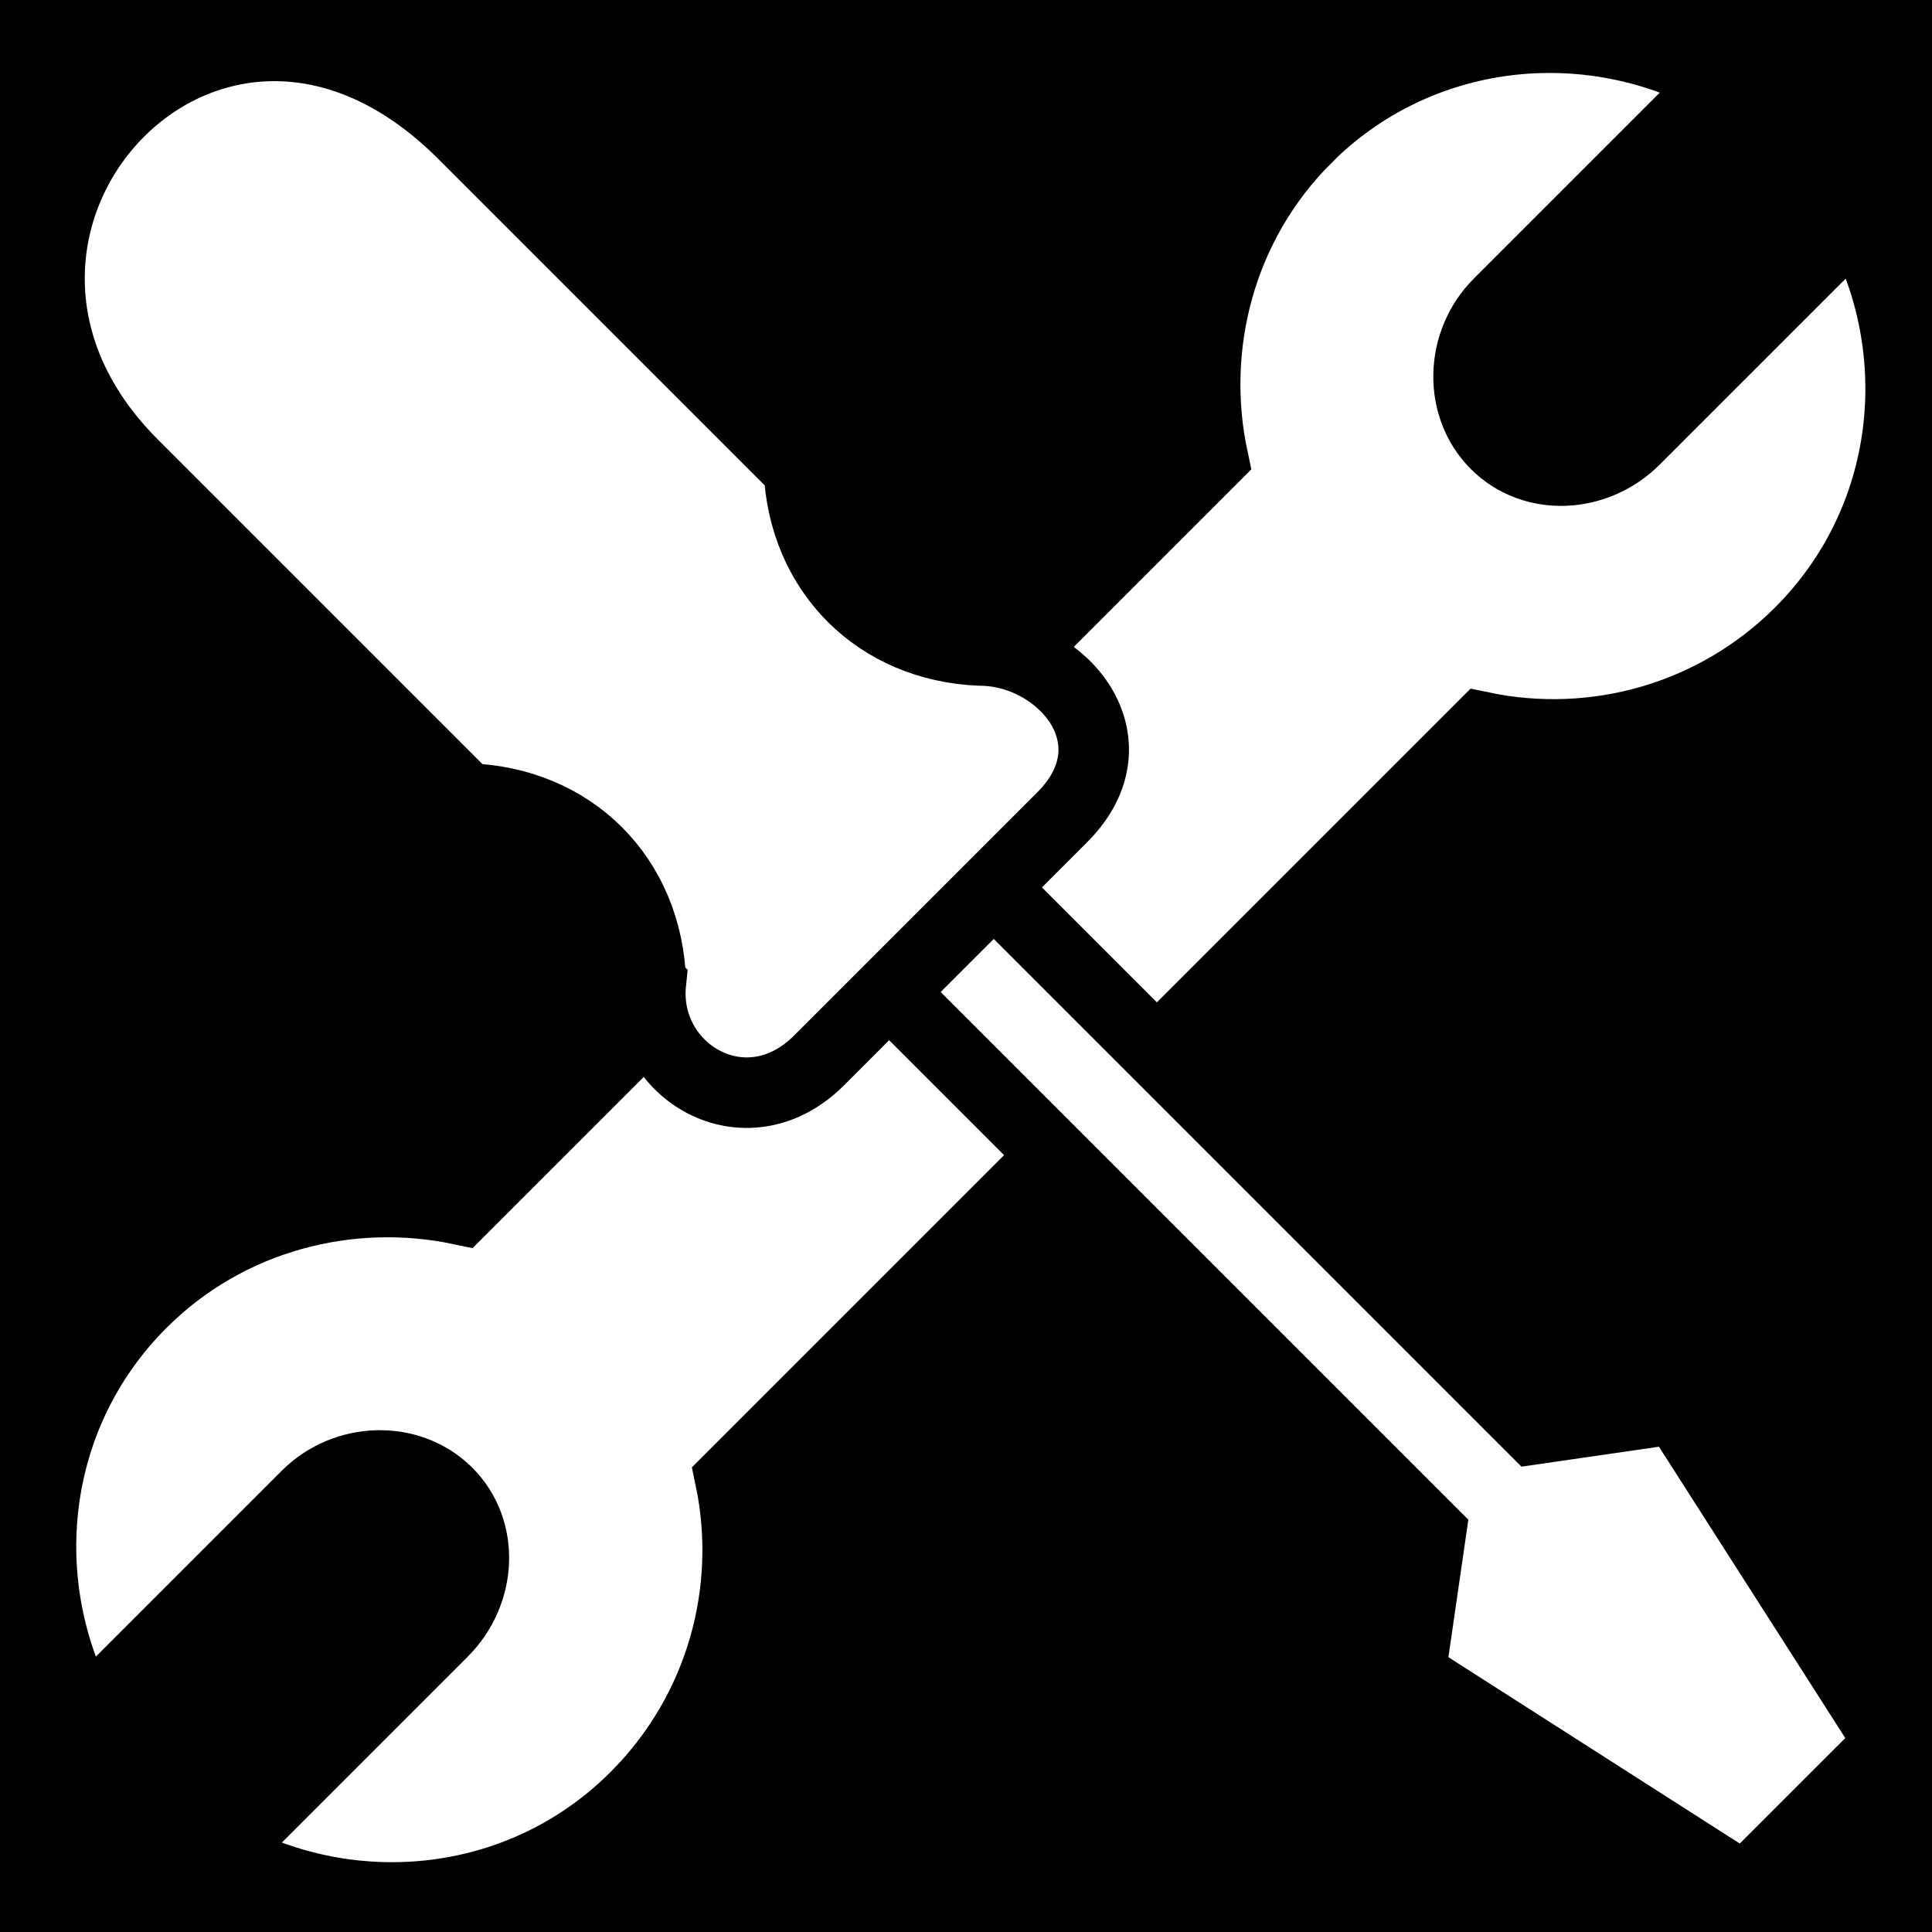
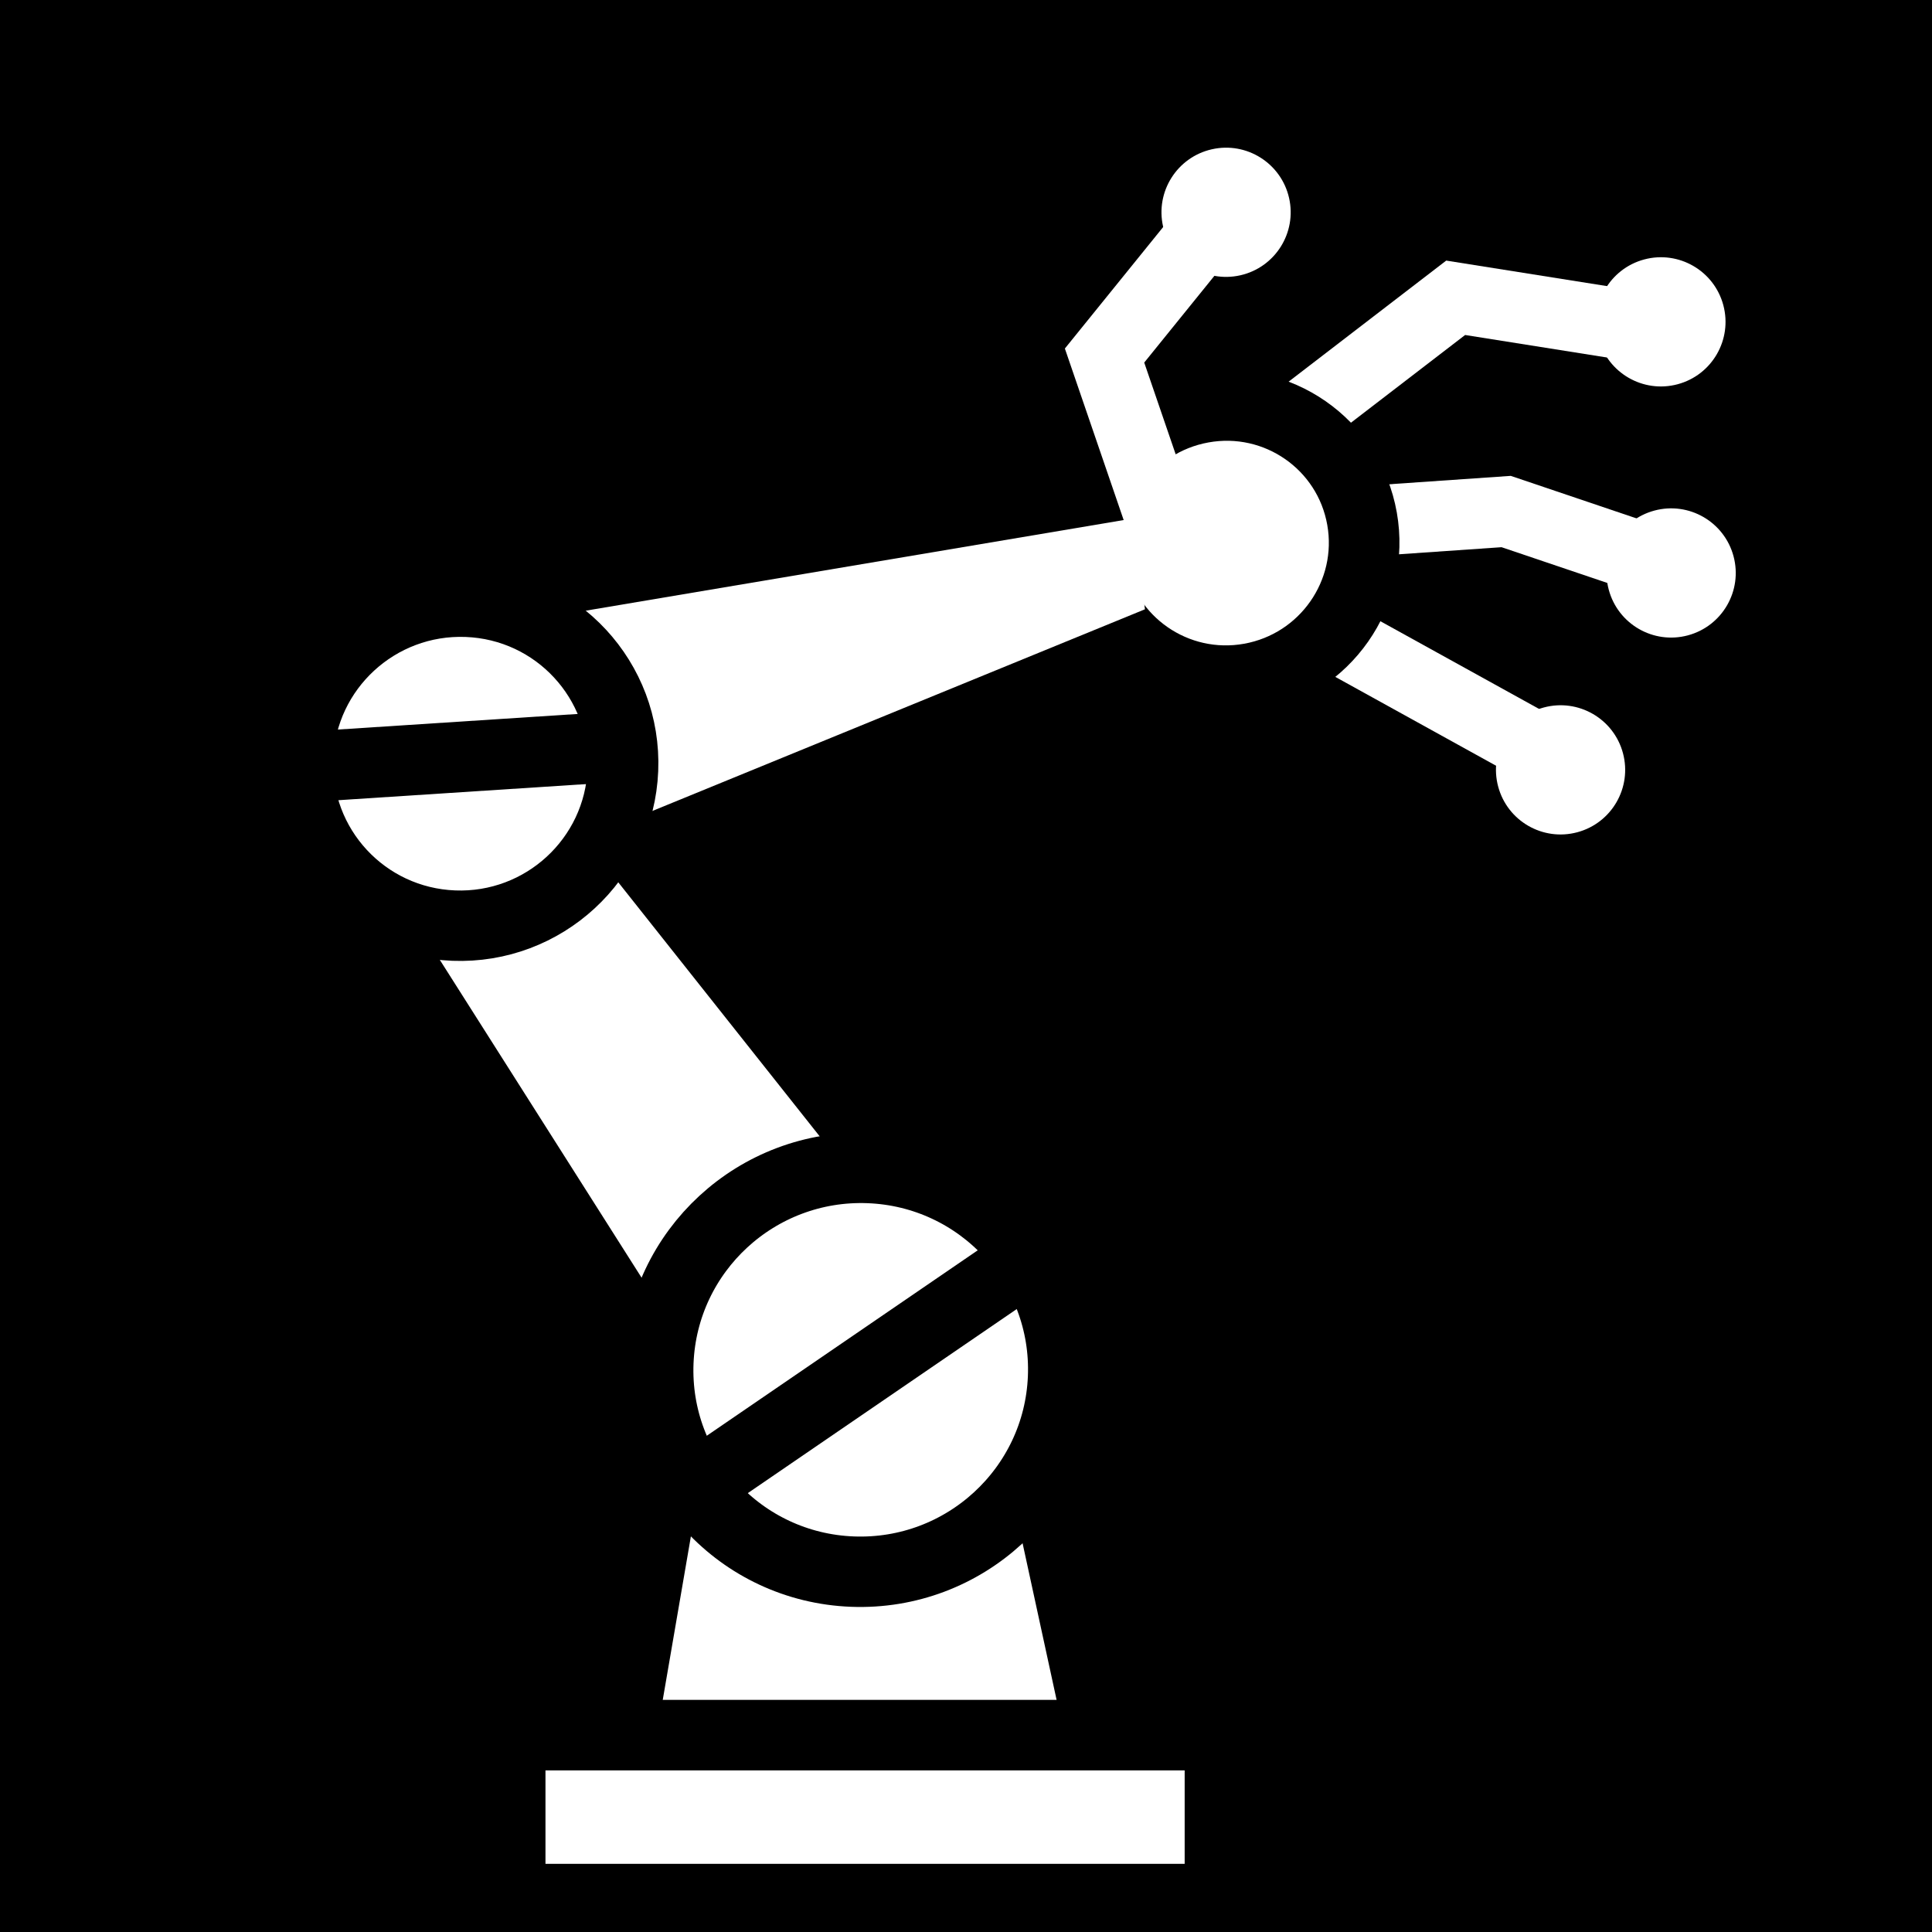
<svg xmlns="http://www.w3.org/2000/svg" viewBox="0 0 512 512">
  <path d="m0,0h512v512h-512z" />
-   <g transform="matrix(18.68858,0,0,18.68858,-1595.783,-44231.517)">
-     <path d="m103.909,2368.728c1.593-1.593 3.998-1.838 5.877-.802l-3.144,3.144c-.554.554-.575,1.463-.043,1.995s1.419.489 1.973-.065l3.144-3.144c1.035,1.879.791,4.284-.802,5.877-1.224,1.224-2.936,1.673-4.51,1.344l-10.66,10.66c.329,1.575-.12,3.286-1.344,4.511-1.593,1.593-3.998,1.837-5.877.802l3.144-3.144c.554-.554.597-1.442.065-1.973s-1.441-.51-1.995.043l-3.144,3.144c-1.035-1.879-.791-4.284.802-5.876 1.224-1.224 2.951-1.657 4.532-1.323l10.66-10.66c-.335-1.581.098-3.307 1.323-4.532z" fill="#fff" stroke="#000" />
-     <path d="m110.128,2393.547-4.742-3.033 .293-2.021-7.659-7.659 1.46-1.459 7.659,7.659 2.021-.293 3.033,4.742z" fill="#fff" stroke="#000" />
-     <path d="m94.617,2380.698c-.043-1.489-1.119-2.564-2.607-2.608l-4.739-4.739c-3.341-3.342 1.105-8.265 4.685-4.684l4.761,4.761c.063,1.451 1.112,2.501 2.563,2.563 1.171,0 2.254,1.281 1.171,2.365l-3.447,3.447c-1.042,1.042-2.517.151-2.386-1.104z" fill="#fff" stroke="#000" />
+   <g transform="matrix(18.68858,0,0,18.68858,-5681.89,-40834.029)">
+     <path d="m313.809,2203.917h4.595l1.727,7.952h-7.691z" fill="#fff" stroke="#000" />
+     <path d="m327.551,2189.652-2.879-.457-2.451,1.883" fill="none" stroke="#fff" />
+     <path d="m327.784,2193.036-2.396-.81-3.086.213" fill="none" stroke="#fff" />
+     <path d="m322.579,2193.786 3.95,2.183" fill="none" stroke="#fff" />
+     <path d="m291.433,2194.887c0,.938-.76,1.698-1.698,1.698s-1.698-.76-1.698-1.698 .76-1.698 1.698-1.698 1.698.76 1.698,1.698z" fill="#fff" stroke="#000" stroke-width=".87" transform="matrix(1.13338,-.20378,.19993,1.13015,-445.7839,-228.8359)" />
+     <path d="m309.724,2194.072 10.375-1.748 .167,1.288-9.396,3.847z" fill="#fff" />
+     <path d="m317.723,2203.696-6.37-8.034-2.403.847 5.568,8.771z" fill="#fff" />
+     <path d="m291.433,2194.887c0,.938-.76,1.698-1.698,1.698s-1.698-.76-1.698-1.698 .76-1.698 1.698-1.698 1.698.76 1.698,1.698z" fill="#fff" stroke="#000" stroke-width=".738" transform="matrix(1.3569,.05209,-.05555,1.35226,39.34351,-787.3486)" />
+     <path d="m324.83,2186.477c0,.506-.41.916-.916.916s-.916-.41-.916-.916 .41-.916.916-.916 .916.41.916.916z" fill="#fff" transform="matrix(.97511,-.22172,.22172,.97511,-479.2211,127.7452)" />
+     <path d="m324.83,2186.477c0,.506-.41.916-.916.916s-.916-.41-.916-.916 .41-.916.916-.916 .916.41.916.916z" fill="#fff" transform="matrix(.96593,-.25882,.25882,.96593,-551.1997,161.3879)" />
+     <path d="m324.83,2186.477c0,.506-.41.916-.916.916s-.916-.41-.916-.916 .41-.916.916-.916 .916.41.916.916z" fill="#fff" transform="matrix(.96593,-.25882,.25882,.96593,-552.6228,167.7409)" />
+     <path d="m324.83,2186.477c0,.506-.41.916-.916.916s-.916-.41-.916-.916 .41-.916.916-.916 .916.41.916.916z" fill="#fff" transform="matrix(.96593,-.25882,.25882,.96593,-551.0548,164.9488)" />
+     <path d="m291.433,2194.887c0,.938-.76,1.698-1.698,1.698s-1.698-.76-1.698-1.698 .76-1.698 1.698-1.698 1.698.76 1.698,1.698z" fill="#fff" stroke="#000" stroke-width=".592" transform="matrix(1.69091,.06492,-.06923,1.68534,-21.72853,-1513.544)" />
+     <path d="m308.63,2195.831 4.151-.27" fill="none" stroke="#000" />
+     <path d="m314.097,2205.907 4.484-3.069" fill="none" stroke="#000" />
+     <path d="m320.481,2192.313-.788-2.299 1.597-1.974" fill="none" stroke="#fff" />
+     <path d="m311.265,2209.577h10.064v2.325h-10.064z" fill="#fff" stroke="#000" />
  </g>
</svg>
